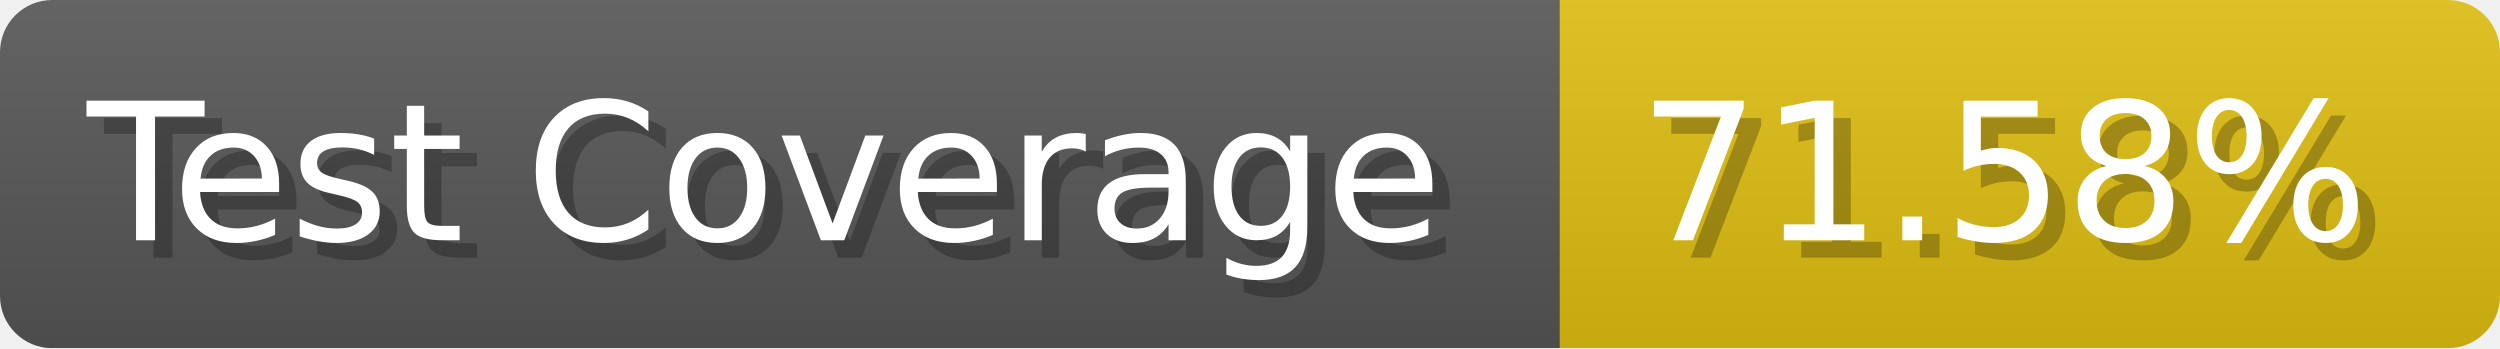
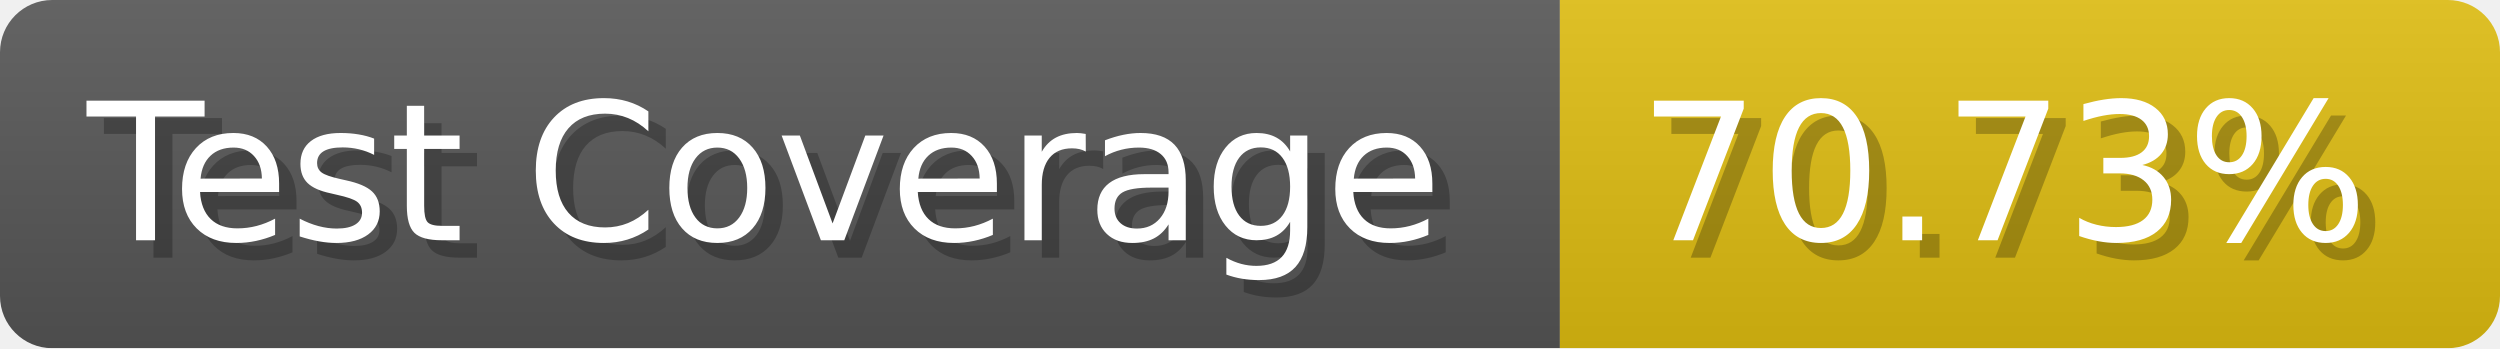
- <svg xmlns="http://www.w3.org/2000/svg" width="143.6" height="20" viewBox="0 0 1436 200" role="img" aria-label="Test Coverage: 71.58%">
+ <svg xmlns="http://www.w3.org/2000/svg" width="143.6" height="20" viewBox="0 0 1436 200" role="img" aria-label="Test Coverage: 70.73%">
  <linearGradient id="a" x2="0" y2="100%">
    <stop offset="0" stop-opacity=".1" stop-color="#EEE" />
    <stop offset="1" stop-opacity=".1" />
  </linearGradient>
  <mask id="m">
    <rect width="1436" height="200" rx="30" fill="#FFF" />
  </mask>
  <g mask="url(#m)">
    <rect width="896" height="200" fill="#555" />
    <rect width="540" height="200" fill="#DB1" x="896" />
    <rect width="1436" height="200" fill="url(#a)" />
  </g>
  <g aria-hidden="true" fill="#fff" text-anchor="start" font-family="Verdana,DejaVu Sans,sans-serif" font-size="110">
    <text x="60" y="148" textLength="796" fill="#000" opacity="0.25">Test Coverage</text>
    <text x="50" y="138" textLength="796">Test Coverage</text>
-     <text x="951" y="148" textLength="440" fill="#000" opacity="0.25">71.58%</text>
-     <text x="941" y="138" textLength="440">71.58%</text>
+     <text x="951" y="148" textLength="440" fill="#000" opacity="0.25">70.73%</text>
+     <text x="941" y="138" textLength="440">70.73%</text>
  </g>
</svg>
